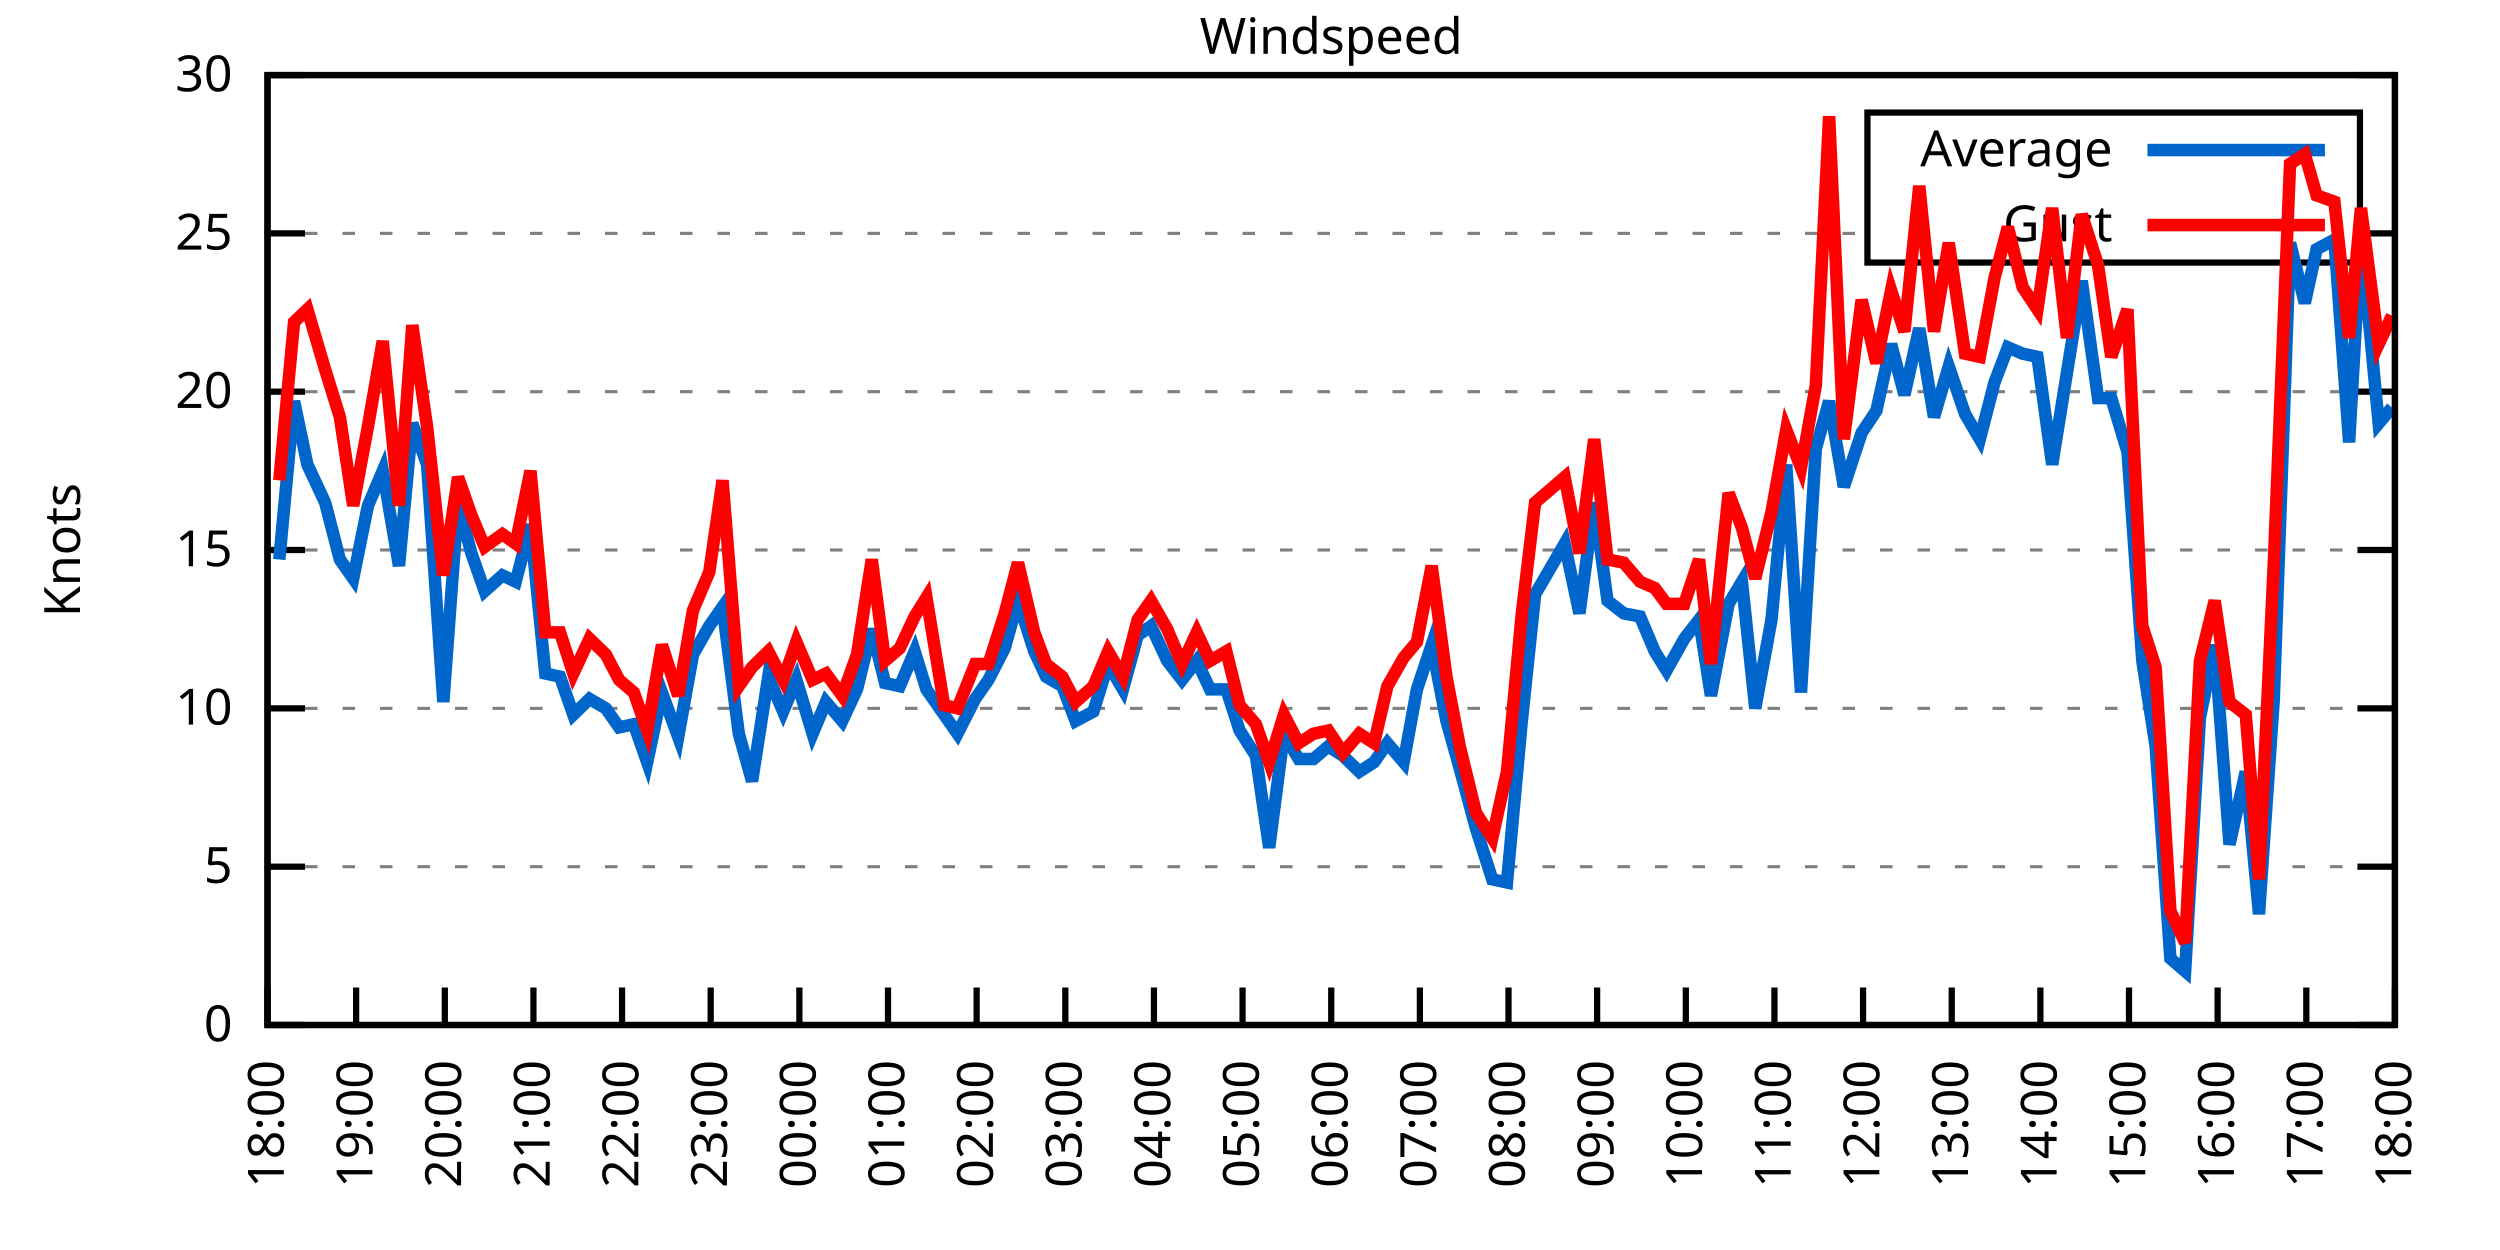
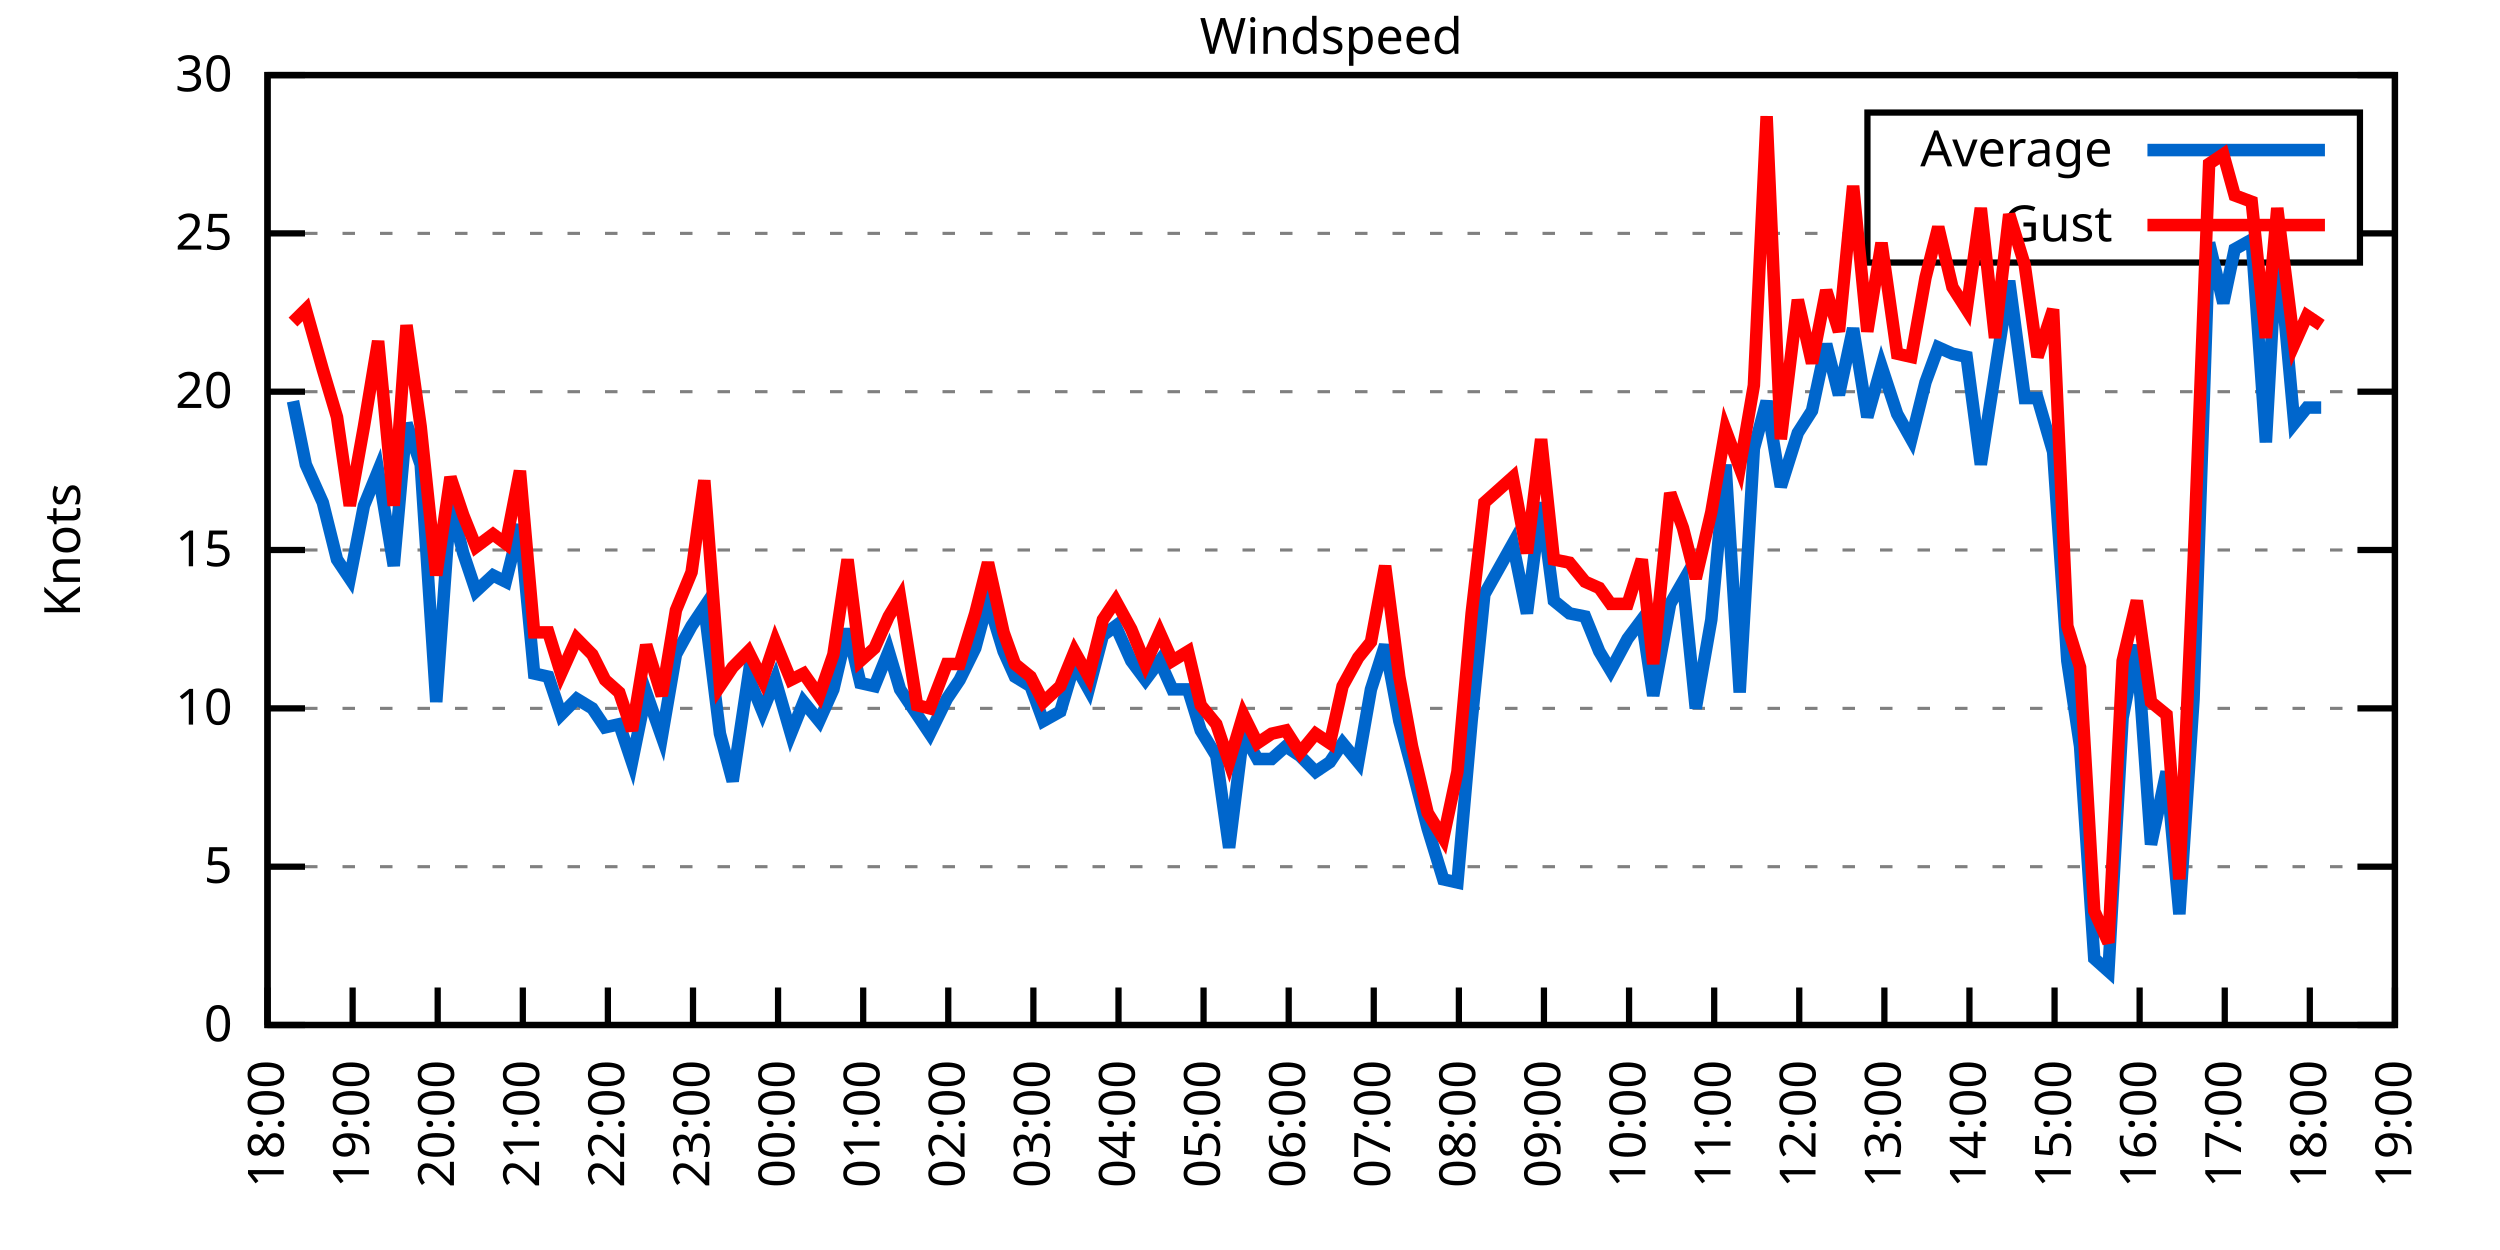
<svg xmlns="http://www.w3.org/2000/svg" xmlns:xlink="http://www.w3.org/1999/xlink" width="400" height="200" viewBox="0 0 400 200">
  <g id="gnuplot_canvas">
    <rect x="0" y="0" width="400" height="200" fill="none" />
    <defs>
      <circle id="gpDot" r="0.5" stroke-width="0.5" stroke="currentColor" />
      <path id="gpPt0" stroke-width="0.333" stroke="currentColor" d="M-1,0 h2 M0,-1 v2" />
      <path id="gpPt1" stroke-width="0.333" stroke="currentColor" d="M-1,-1 L1,1 M1,-1 L-1,1" />
      <path id="gpPt2" stroke-width="0.333" stroke="currentColor" d="M-1,0 L1,0 M0,-1 L0,1 M-1,-1 L1,1 M-1,1 L1,-1" />
      <rect id="gpPt3" stroke-width="0.333" stroke="currentColor" x="-1" y="-1" width="2" height="2" />
      <rect id="gpPt4" stroke-width="0.333" stroke="currentColor" fill="currentColor" x="-1" y="-1" width="2" height="2" />
      <circle id="gpPt5" stroke-width="0.333" stroke="currentColor" cx="0" cy="0" r="1" />
      <use xlink:href="#gpPt5" id="gpPt6" fill="currentColor" stroke="none" />
      <path id="gpPt7" stroke-width="0.333" stroke="currentColor" d="M0,-1.33 L-1.33,0.67 L1.33,0.67 z" />
      <use xlink:href="#gpPt7" id="gpPt8" fill="currentColor" stroke="none" />
      <use xlink:href="#gpPt7" id="gpPt9" stroke="currentColor" transform="rotate(180)" />
      <use xlink:href="#gpPt9" id="gpPt10" fill="currentColor" stroke="none" />
      <use xlink:href="#gpPt3" id="gpPt11" stroke="currentColor" transform="rotate(45)" />
      <use xlink:href="#gpPt11" id="gpPt12" fill="currentColor" stroke="none" />
      <path id="gpPt13" stroke-width="0.333" stroke="currentColor" d="M0,1.330 L1.265,0.411 L0.782,-1.067 L-0.782,-1.076 L-1.265,0.411 z" />
      <use xlink:href="#gpPt13" id="gpPt14" fill="currentColor" stroke="none" />
      <filter id="textbox" filterUnits="objectBoundingBox" x="0" y="0" height="1" width="1">
        <feFlood flood-color="white" flood-opacity="1" result="bgnd" />
        <feComposite in="SourceGraphic" in2="bgnd" operator="atop" />
      </filter>
      <filter id="greybox" filterUnits="objectBoundingBox" x="0" y="0" height="1" width="1">
        <feFlood flood-color="lightgrey" flood-opacity="1" result="grey" />
        <feComposite in="SourceGraphic" in2="grey" operator="atop" />
      </filter>
    </defs>
    <g fill="none" color="white" stroke="currentColor" stroke-width="1.00" stroke-linecap="butt" stroke-linejoin="miter">
</g>
    <g fill="none" color="black" stroke="currentColor" stroke-width="1.00" stroke-linecap="butt" stroke-linejoin="miter">
      <g stroke="none" shape-rendering="crispEdges">
        <polygon fill="rgb(255, 255, 255)" points="42.80,164.00 383.18,164.00 383.18,12.02 42.80,12.02 " />
      </g>
    </g>
    <g fill="none" color="black" stroke="currentColor" stroke-width="1.00" stroke-linecap="butt" stroke-linejoin="miter">
</g>
    <g fill="none" color="black" stroke="black" stroke-width="0.50" stroke-linecap="butt" stroke-linejoin="miter">
</g>
    <g fill="none" color="gray" stroke="currentColor" stroke-width="0.50" stroke-linecap="butt" stroke-linejoin="miter">
      <path stroke="gray" stroke-dasharray="2,4" class="gridline" d="M42.80,164.00 L383.19,164.00  " />
    </g>
    <g fill="none" color="gray" stroke="gray" stroke-width="1.00" stroke-linecap="butt" stroke-linejoin="miter">
</g>
    <g fill="none" color="black" stroke="currentColor" stroke-width="1.00" stroke-linecap="butt" stroke-linejoin="miter">
      <path stroke="black" d="M42.80,164.00 L48.80,164.00 M383.19,164.00 L377.19,164.00  " />
      <g transform="translate(37.20,166.60)" stroke="none" fill="black" font-family="Sans" font-size="8.00" text-anchor="end">
        <text>
          <tspan font-family="Sans"> 0</tspan>
        </text>
      </g>
    </g>
    <g fill="none" color="black" stroke="currentColor" stroke-width="1.00" stroke-linecap="butt" stroke-linejoin="miter">
</g>
    <g fill="none" color="black" stroke="black" stroke-width="0.50" stroke-linecap="butt" stroke-linejoin="miter">
</g>
    <g fill="none" color="gray" stroke="currentColor" stroke-width="0.50" stroke-linecap="butt" stroke-linejoin="miter">
      <path stroke="gray" stroke-dasharray="2,4" class="gridline" d="M42.80,138.67 L383.19,138.67  " />
    </g>
    <g fill="none" color="gray" stroke="gray" stroke-width="1.00" stroke-linecap="butt" stroke-linejoin="miter">
</g>
    <g fill="none" color="black" stroke="currentColor" stroke-width="1.00" stroke-linecap="butt" stroke-linejoin="miter">
      <path stroke="black" d="M42.80,138.67 L48.80,138.67 M383.19,138.67 L377.19,138.67  " />
      <g transform="translate(37.20,141.27)" stroke="none" fill="black" font-family="Sans" font-size="8.00" text-anchor="end">
        <text>
          <tspan font-family="Sans"> 5</tspan>
        </text>
      </g>
    </g>
    <g fill="none" color="black" stroke="currentColor" stroke-width="1.00" stroke-linecap="butt" stroke-linejoin="miter">
</g>
    <g fill="none" color="black" stroke="black" stroke-width="0.50" stroke-linecap="butt" stroke-linejoin="miter">
</g>
    <g fill="none" color="gray" stroke="currentColor" stroke-width="0.50" stroke-linecap="butt" stroke-linejoin="miter">
      <path stroke="gray" stroke-dasharray="2,4" class="gridline" d="M42.80,113.34 L383.19,113.34  " />
    </g>
    <g fill="none" color="gray" stroke="gray" stroke-width="1.00" stroke-linecap="butt" stroke-linejoin="miter">
</g>
    <g fill="none" color="black" stroke="currentColor" stroke-width="1.00" stroke-linecap="butt" stroke-linejoin="miter">
      <path stroke="black" d="M42.80,113.34 L48.80,113.34 M383.19,113.34 L377.19,113.34  " />
      <g transform="translate(37.20,115.94)" stroke="none" fill="black" font-family="Sans" font-size="8.00" text-anchor="end">
        <text>
          <tspan font-family="Sans"> 10</tspan>
        </text>
      </g>
    </g>
    <g fill="none" color="black" stroke="currentColor" stroke-width="1.00" stroke-linecap="butt" stroke-linejoin="miter">
</g>
    <g fill="none" color="black" stroke="black" stroke-width="0.50" stroke-linecap="butt" stroke-linejoin="miter">
</g>
    <g fill="none" color="gray" stroke="currentColor" stroke-width="0.50" stroke-linecap="butt" stroke-linejoin="miter">
      <path stroke="gray" stroke-dasharray="2,4" class="gridline" d="M42.80,88.00 L383.19,88.00  " />
    </g>
    <g fill="none" color="gray" stroke="gray" stroke-width="1.00" stroke-linecap="butt" stroke-linejoin="miter">
</g>
    <g fill="none" color="black" stroke="currentColor" stroke-width="1.00" stroke-linecap="butt" stroke-linejoin="miter">
      <path stroke="black" d="M42.80,88.00 L48.80,88.00 M383.19,88.00 L377.19,88.00  " />
      <g transform="translate(37.20,90.60)" stroke="none" fill="black" font-family="Sans" font-size="8.00" text-anchor="end">
        <text>
          <tspan font-family="Sans"> 15</tspan>
        </text>
      </g>
    </g>
    <g fill="none" color="black" stroke="currentColor" stroke-width="1.00" stroke-linecap="butt" stroke-linejoin="miter">
</g>
    <g fill="none" color="black" stroke="black" stroke-width="0.50" stroke-linecap="butt" stroke-linejoin="miter">
</g>
    <g fill="none" color="gray" stroke="currentColor" stroke-width="0.50" stroke-linecap="butt" stroke-linejoin="miter">
      <path stroke="gray" stroke-dasharray="2,4" class="gridline" d="M42.80,62.67 L383.19,62.67  " />
    </g>
    <g fill="none" color="gray" stroke="gray" stroke-width="1.00" stroke-linecap="butt" stroke-linejoin="miter">
</g>
    <g fill="none" color="black" stroke="currentColor" stroke-width="1.00" stroke-linecap="butt" stroke-linejoin="miter">
      <path stroke="black" d="M42.80,62.67 L48.80,62.67 M383.19,62.67 L377.19,62.67  " />
      <g transform="translate(37.20,65.27)" stroke="none" fill="black" font-family="Sans" font-size="8.00" text-anchor="end">
        <text>
          <tspan font-family="Sans"> 20</tspan>
        </text>
      </g>
    </g>
    <g fill="none" color="black" stroke="currentColor" stroke-width="1.00" stroke-linecap="butt" stroke-linejoin="miter">
</g>
    <g fill="none" color="black" stroke="black" stroke-width="0.50" stroke-linecap="butt" stroke-linejoin="miter">
</g>
    <g fill="none" color="gray" stroke="currentColor" stroke-width="0.50" stroke-linecap="butt" stroke-linejoin="miter">
      <path stroke="gray" stroke-dasharray="2,4" class="gridline" d="M42.80,37.34 L298.79,37.34 M377.59,37.34 L383.19,37.34  " />
    </g>
    <g fill="none" color="gray" stroke="gray" stroke-width="1.00" stroke-linecap="butt" stroke-linejoin="miter">
</g>
    <g fill="none" color="black" stroke="currentColor" stroke-width="1.00" stroke-linecap="butt" stroke-linejoin="miter">
      <path stroke="black" d="M42.80,37.34 L48.80,37.34 M383.19,37.34 L377.19,37.34  " />
      <g transform="translate(37.20,39.94)" stroke="none" fill="black" font-family="Sans" font-size="8.00" text-anchor="end">
        <text>
          <tspan font-family="Sans"> 25</tspan>
        </text>
      </g>
    </g>
    <g fill="none" color="black" stroke="currentColor" stroke-width="1.00" stroke-linecap="butt" stroke-linejoin="miter">
</g>
    <g fill="none" color="black" stroke="black" stroke-width="0.50" stroke-linecap="butt" stroke-linejoin="miter">
</g>
    <g fill="none" color="gray" stroke="currentColor" stroke-width="0.50" stroke-linecap="butt" stroke-linejoin="miter">
      <path stroke="gray" stroke-dasharray="2,4" class="gridline" d="M42.80,12.01 L383.19,12.01  " />
    </g>
    <g fill="none" color="gray" stroke="gray" stroke-width="1.00" stroke-linecap="butt" stroke-linejoin="miter">
</g>
    <g fill="none" color="black" stroke="currentColor" stroke-width="1.00" stroke-linecap="butt" stroke-linejoin="miter">
      <path stroke="black" d="M42.80,12.01 L48.80,12.01 M383.19,12.01 L377.19,12.01  " />
      <g transform="translate(37.20,14.61)" stroke="none" fill="black" font-family="Sans" font-size="8.00" text-anchor="end">
        <text>
          <tspan font-family="Sans"> 30</tspan>
        </text>
      </g>
    </g>
    <g fill="none" color="black" stroke="currentColor" stroke-width="1.00" stroke-linecap="butt" stroke-linejoin="miter">
      <path stroke="black" d="M42.80,164.00 L42.80,158.00  " />
      <g transform="translate(45.40,169.60) rotate(270.00)" stroke="none" fill="black" font-family="Sans" font-size="8.00" text-anchor="end">
        <text>
          <tspan font-family="Sans">18:00</tspan>
        </text>
      </g>
    </g>
    <g fill="none" color="black" stroke="currentColor" stroke-width="1.00" stroke-linecap="butt" stroke-linejoin="miter">
-       <path stroke="black" d="M56.98,164.00 L56.98,158.00  " />
-       <g transform="translate(59.58,169.60) rotate(270.00)" stroke="none" fill="black" font-family="Sans" font-size="8.00" text-anchor="end">
+       <path stroke="black" d="M56.42,164.00 L56.42,158.00  " />
+       <g transform="translate(59.02,169.60) rotate(270.00)" stroke="none" fill="black" font-family="Sans" font-size="8.00" text-anchor="end">
        <text>
          <tspan font-family="Sans">19:00</tspan>
        </text>
      </g>
    </g>
    <g fill="none" color="black" stroke="currentColor" stroke-width="1.00" stroke-linecap="butt" stroke-linejoin="miter">
-       <path stroke="black" d="M71.17,164.00 L71.17,158.00  " />
-       <g transform="translate(73.77,169.60) rotate(270.00)" stroke="none" fill="black" font-family="Sans" font-size="8.00" text-anchor="end">
+       <path stroke="black" d="M70.03,164.00 L70.03,158.00  " />
+       <g transform="translate(72.63,169.60) rotate(270.00)" stroke="none" fill="black" font-family="Sans" font-size="8.00" text-anchor="end">
        <text>
          <tspan font-family="Sans">20:00</tspan>
        </text>
      </g>
    </g>
    <g fill="none" color="black" stroke="currentColor" stroke-width="1.00" stroke-linecap="butt" stroke-linejoin="miter">
-       <path stroke="black" d="M85.35,164.00 L85.35,158.00  " />
-       <g transform="translate(87.95,169.60) rotate(270.00)" stroke="none" fill="black" font-family="Sans" font-size="8.00" text-anchor="end">
+       <path stroke="black" d="M83.65,164.00 L83.65,158.00  " />
+       <g transform="translate(86.25,169.60) rotate(270.00)" stroke="none" fill="black" font-family="Sans" font-size="8.00" text-anchor="end">
        <text>
          <tspan font-family="Sans">21:00</tspan>
        </text>
      </g>
    </g>
    <g fill="none" color="black" stroke="currentColor" stroke-width="1.00" stroke-linecap="butt" stroke-linejoin="miter">
-       <path stroke="black" d="M99.53,164.00 L99.53,158.00  " />
-       <g transform="translate(102.13,169.60) rotate(270.00)" stroke="none" fill="black" font-family="Sans" font-size="8.00" text-anchor="end">
+       <path stroke="black" d="M97.26,164.00 L97.26,158.00  " />
+       <g transform="translate(99.86,169.60) rotate(270.00)" stroke="none" fill="black" font-family="Sans" font-size="8.00" text-anchor="end">
        <text>
          <tspan font-family="Sans">22:00</tspan>
        </text>
      </g>
    </g>
    <g fill="none" color="black" stroke="currentColor" stroke-width="1.00" stroke-linecap="butt" stroke-linejoin="miter">
-       <path stroke="black" d="M113.71,164.00 L113.71,158.00  " />
-       <g transform="translate(116.31,169.60) rotate(270.00)" stroke="none" fill="black" font-family="Sans" font-size="8.00" text-anchor="end">
+       <path stroke="black" d="M110.88,164.00 L110.88,158.00  " />
+       <g transform="translate(113.48,169.60) rotate(270.00)" stroke="none" fill="black" font-family="Sans" font-size="8.00" text-anchor="end">
        <text>
          <tspan font-family="Sans">23:00</tspan>
        </text>
      </g>
    </g>
    <g fill="none" color="black" stroke="currentColor" stroke-width="1.00" stroke-linecap="butt" stroke-linejoin="miter">
-       <path stroke="black" d="M127.90,164.00 L127.90,158.00  " />
-       <g transform="translate(130.50,169.60) rotate(270.00)" stroke="none" fill="black" font-family="Sans" font-size="8.00" text-anchor="end">
+       <path stroke="black" d="M124.49,164.00 L124.49,158.00  " />
+       <g transform="translate(127.09,169.60) rotate(270.00)" stroke="none" fill="black" font-family="Sans" font-size="8.00" text-anchor="end">
        <text>
          <tspan font-family="Sans">00:00</tspan>
        </text>
      </g>
    </g>
    <g fill="none" color="black" stroke="currentColor" stroke-width="1.00" stroke-linecap="butt" stroke-linejoin="miter">
-       <path stroke="black" d="M142.08,164.00 L142.08,158.00  " />
-       <g transform="translate(144.68,169.60) rotate(270.00)" stroke="none" fill="black" font-family="Sans" font-size="8.00" text-anchor="end">
+       <path stroke="black" d="M138.11,164.00 L138.11,158.00  " />
+       <g transform="translate(140.71,169.60) rotate(270.00)" stroke="none" fill="black" font-family="Sans" font-size="8.00" text-anchor="end">
        <text>
          <tspan font-family="Sans">01:00</tspan>
        </text>
      </g>
    </g>
    <g fill="none" color="black" stroke="currentColor" stroke-width="1.00" stroke-linecap="butt" stroke-linejoin="miter">
-       <path stroke="black" d="M156.26,164.00 L156.26,158.00  " />
-       <g transform="translate(158.86,169.60) rotate(270.00)" stroke="none" fill="black" font-family="Sans" font-size="8.00" text-anchor="end">
+       <path stroke="black" d="M151.72,164.00 L151.72,158.00  " />
+       <g transform="translate(154.32,169.60) rotate(270.00)" stroke="none" fill="black" font-family="Sans" font-size="8.00" text-anchor="end">
        <text>
          <tspan font-family="Sans">02:00</tspan>
        </text>
      </g>
    </g>
    <g fill="none" color="black" stroke="currentColor" stroke-width="1.00" stroke-linecap="butt" stroke-linejoin="miter">
-       <path stroke="black" d="M170.45,164.00 L170.45,158.00  " />
-       <g transform="translate(173.05,169.60) rotate(270.00)" stroke="none" fill="black" font-family="Sans" font-size="8.00" text-anchor="end">
+       <path stroke="black" d="M165.34,164.00 L165.34,158.00  " />
+       <g transform="translate(167.94,169.60) rotate(270.00)" stroke="none" fill="black" font-family="Sans" font-size="8.00" text-anchor="end">
        <text>
          <tspan font-family="Sans">03:00</tspan>
        </text>
      </g>
    </g>
    <g fill="none" color="black" stroke="currentColor" stroke-width="1.00" stroke-linecap="butt" stroke-linejoin="miter">
-       <path stroke="black" d="M184.63,164.00 L184.63,158.00  " />
-       <g transform="translate(187.23,169.60) rotate(270.00)" stroke="none" fill="black" font-family="Sans" font-size="8.00" text-anchor="end">
+       <path stroke="black" d="M178.96,164.00 L178.96,158.00  " />
+       <g transform="translate(181.56,169.60) rotate(270.00)" stroke="none" fill="black" font-family="Sans" font-size="8.00" text-anchor="end">
        <text>
          <tspan font-family="Sans">04:00</tspan>
        </text>
      </g>
    </g>
    <g fill="none" color="black" stroke="currentColor" stroke-width="1.00" stroke-linecap="butt" stroke-linejoin="miter">
-       <path stroke="black" d="M198.81,164.00 L198.81,158.00  " />
-       <g transform="translate(201.41,169.60) rotate(270.00)" stroke="none" fill="black" font-family="Sans" font-size="8.00" text-anchor="end">
+       <path stroke="black" d="M192.57,164.00 L192.57,158.00  " />
+       <g transform="translate(195.17,169.60) rotate(270.00)" stroke="none" fill="black" font-family="Sans" font-size="8.00" text-anchor="end">
        <text>
          <tspan font-family="Sans">05:00</tspan>
        </text>
      </g>
    </g>
    <g fill="none" color="black" stroke="currentColor" stroke-width="1.00" stroke-linecap="butt" stroke-linejoin="miter">
-       <path stroke="black" d="M213.00,164.00 L213.00,158.00  " />
-       <g transform="translate(215.60,169.60) rotate(270.00)" stroke="none" fill="black" font-family="Sans" font-size="8.00" text-anchor="end">
+       <path stroke="black" d="M206.19,164.00 L206.19,158.00  " />
+       <g transform="translate(208.79,169.60) rotate(270.00)" stroke="none" fill="black" font-family="Sans" font-size="8.00" text-anchor="end">
        <text>
          <tspan font-family="Sans">06:00</tspan>
        </text>
      </g>
    </g>
    <g fill="none" color="black" stroke="currentColor" stroke-width="1.00" stroke-linecap="butt" stroke-linejoin="miter">
-       <path stroke="black" d="M227.18,164.00 L227.18,158.00  " />
-       <g transform="translate(229.78,169.60) rotate(270.00)" stroke="none" fill="black" font-family="Sans" font-size="8.00" text-anchor="end">
+       <path stroke="black" d="M219.80,164.00 L219.80,158.00  " />
+       <g transform="translate(222.40,169.60) rotate(270.00)" stroke="none" fill="black" font-family="Sans" font-size="8.00" text-anchor="end">
        <text>
          <tspan font-family="Sans">07:00</tspan>
        </text>
      </g>
    </g>
    <g fill="none" color="black" stroke="currentColor" stroke-width="1.00" stroke-linecap="butt" stroke-linejoin="miter">
-       <path stroke="black" d="M241.36,164.00 L241.36,158.00  " />
-       <g transform="translate(243.96,169.60) rotate(270.00)" stroke="none" fill="black" font-family="Sans" font-size="8.00" text-anchor="end">
+       <path stroke="black" d="M233.42,164.00 L233.42,158.00  " />
+       <g transform="translate(236.02,169.60) rotate(270.00)" stroke="none" fill="black" font-family="Sans" font-size="8.00" text-anchor="end">
        <text>
          <tspan font-family="Sans">08:00</tspan>
        </text>
      </g>
    </g>
    <g fill="none" color="black" stroke="currentColor" stroke-width="1.00" stroke-linecap="butt" stroke-linejoin="miter">
-       <path stroke="black" d="M255.54,164.00 L255.54,158.00  " />
-       <g transform="translate(258.14,169.60) rotate(270.00)" stroke="none" fill="black" font-family="Sans" font-size="8.00" text-anchor="end">
+       <path stroke="black" d="M247.03,164.00 L247.03,158.00  " />
+       <g transform="translate(249.63,169.60) rotate(270.00)" stroke="none" fill="black" font-family="Sans" font-size="8.00" text-anchor="end">
        <text>
          <tspan font-family="Sans">09:00</tspan>
        </text>
      </g>
    </g>
    <g fill="none" color="black" stroke="currentColor" stroke-width="1.00" stroke-linecap="butt" stroke-linejoin="miter">
-       <path stroke="black" d="M269.73,164.00 L269.73,158.00  " />
-       <g transform="translate(272.33,169.60) rotate(270.00)" stroke="none" fill="black" font-family="Sans" font-size="8.00" text-anchor="end">
+       <path stroke="black" d="M260.65,164.00 L260.65,158.00  " />
+       <g transform="translate(263.25,169.60) rotate(270.00)" stroke="none" fill="black" font-family="Sans" font-size="8.00" text-anchor="end">
        <text>
          <tspan font-family="Sans">10:00</tspan>
        </text>
      </g>
    </g>
    <g fill="none" color="black" stroke="currentColor" stroke-width="1.00" stroke-linecap="butt" stroke-linejoin="miter">
-       <path stroke="black" d="M283.91,164.00 L283.91,158.00  " />
-       <g transform="translate(286.51,169.60) rotate(270.00)" stroke="none" fill="black" font-family="Sans" font-size="8.00" text-anchor="end">
+       <path stroke="black" d="M274.27,164.00 L274.27,158.00  " />
+       <g transform="translate(276.87,169.60) rotate(270.00)" stroke="none" fill="black" font-family="Sans" font-size="8.00" text-anchor="end">
        <text>
          <tspan font-family="Sans">11:00</tspan>
        </text>
      </g>
    </g>
    <g fill="none" color="black" stroke="currentColor" stroke-width="1.00" stroke-linecap="butt" stroke-linejoin="miter">
-       <path stroke="black" d="M298.09,164.00 L298.09,158.00  " />
-       <g transform="translate(300.69,169.60) rotate(270.00)" stroke="none" fill="black" font-family="Sans" font-size="8.00" text-anchor="end">
+       <path stroke="black" d="M287.88,164.00 L287.88,158.00  " />
+       <g transform="translate(290.48,169.60) rotate(270.00)" stroke="none" fill="black" font-family="Sans" font-size="8.00" text-anchor="end">
        <text>
          <tspan font-family="Sans">12:00</tspan>
        </text>
      </g>
    </g>
    <g fill="none" color="black" stroke="currentColor" stroke-width="1.00" stroke-linecap="butt" stroke-linejoin="miter">
-       <path stroke="black" d="M312.28,164.00 L312.28,158.00  " />
-       <g transform="translate(314.88,169.60) rotate(270.00)" stroke="none" fill="black" font-family="Sans" font-size="8.00" text-anchor="end">
+       <path stroke="black" d="M301.50,164.00 L301.50,158.00  " />
+       <g transform="translate(304.10,169.60) rotate(270.00)" stroke="none" fill="black" font-family="Sans" font-size="8.00" text-anchor="end">
        <text>
          <tspan font-family="Sans">13:00</tspan>
        </text>
      </g>
    </g>
    <g fill="none" color="black" stroke="currentColor" stroke-width="1.00" stroke-linecap="butt" stroke-linejoin="miter">
-       <path stroke="black" d="M326.46,164.00 L326.46,158.00  " />
-       <g transform="translate(329.06,169.60) rotate(270.00)" stroke="none" fill="black" font-family="Sans" font-size="8.00" text-anchor="end">
+       <path stroke="black" d="M315.11,164.00 L315.11,158.00  " />
+       <g transform="translate(317.71,169.60) rotate(270.00)" stroke="none" fill="black" font-family="Sans" font-size="8.00" text-anchor="end">
        <text>
          <tspan font-family="Sans">14:00</tspan>
        </text>
      </g>
    </g>
    <g fill="none" color="black" stroke="currentColor" stroke-width="1.00" stroke-linecap="butt" stroke-linejoin="miter">
-       <path stroke="black" d="M340.64,164.00 L340.64,158.00  " />
-       <g transform="translate(343.24,169.60) rotate(270.00)" stroke="none" fill="black" font-family="Sans" font-size="8.00" text-anchor="end">
+       <path stroke="black" d="M328.73,164.00 L328.73,158.00  " />
+       <g transform="translate(331.33,169.60) rotate(270.00)" stroke="none" fill="black" font-family="Sans" font-size="8.00" text-anchor="end">
        <text>
          <tspan font-family="Sans">15:00</tspan>
        </text>
      </g>
    </g>
    <g fill="none" color="black" stroke="currentColor" stroke-width="1.00" stroke-linecap="butt" stroke-linejoin="miter">
-       <path stroke="black" d="M354.82,164.00 L354.82,158.00  " />
-       <g transform="translate(357.42,169.60) rotate(270.00)" stroke="none" fill="black" font-family="Sans" font-size="8.00" text-anchor="end">
+       <path stroke="black" d="M342.34,164.00 L342.34,158.00  " />
+       <g transform="translate(344.94,169.60) rotate(270.00)" stroke="none" fill="black" font-family="Sans" font-size="8.00" text-anchor="end">
        <text>
          <tspan font-family="Sans">16:00</tspan>
        </text>
      </g>
    </g>
    <g fill="none" color="black" stroke="currentColor" stroke-width="1.00" stroke-linecap="butt" stroke-linejoin="miter">
-       <path stroke="black" d="M369.01,164.00 L369.01,158.00  " />
-       <g transform="translate(371.61,169.60) rotate(270.00)" stroke="none" fill="black" font-family="Sans" font-size="8.00" text-anchor="end">
+       <path stroke="black" d="M355.96,164.00 L355.96,158.00  " />
+       <g transform="translate(358.56,169.60) rotate(270.00)" stroke="none" fill="black" font-family="Sans" font-size="8.00" text-anchor="end">
        <text>
          <tspan font-family="Sans">17:00</tspan>
+         </text>
+       </g>
+     </g>
+     <g fill="none" color="black" stroke="currentColor" stroke-width="1.00" stroke-linecap="butt" stroke-linejoin="miter">
+       <path stroke="black" d="M369.57,164.00 L369.57,158.00  " />
+       <g transform="translate(372.17,169.60) rotate(270.00)" stroke="none" fill="black" font-family="Sans" font-size="8.00" text-anchor="end">
+         <text>
+           <tspan font-family="Sans">18:00</tspan>
        </text>
      </g>
    </g>
    <g fill="none" color="black" stroke="currentColor" stroke-width="1.00" stroke-linecap="butt" stroke-linejoin="miter">
      <path stroke="black" d="M383.19,164.00 L383.19,158.00  " />
      <g transform="translate(385.79,169.60) rotate(270.00)" stroke="none" fill="black" font-family="Sans" font-size="8.00" text-anchor="end">
        <text>
-           <tspan font-family="Sans">18:00</tspan>
+           <tspan font-family="Sans">19:00</tspan>
        </text>
      </g>
    </g>
    <g fill="none" color="black" stroke="currentColor" stroke-width="1.00" stroke-linecap="butt" stroke-linejoin="miter">
</g>
    <g fill="none" color="black" stroke="currentColor" stroke-width="1.00" stroke-linecap="butt" stroke-linejoin="miter">
      <path stroke="black" d="M42.80,12.01 L42.80,164.00 L383.19,164.00 L383.19,12.01 L42.80,12.01 Z  " />
    </g>
    <g fill="none" color="black" stroke="currentColor" stroke-width="1.00" stroke-linecap="butt" stroke-linejoin="miter">
</g>
    <g fill="none" color="black" stroke="currentColor" stroke-width="1.00" stroke-linecap="butt" stroke-linejoin="miter">
      <path stroke="black" d="M298.79,42.01 L298.79,18.01 L377.59,18.01 L377.59,42.01 L298.79,42.01 Z  " />
    </g>
    <g id="Windspeed_plot_1">
      <g fill="none" color="white" stroke="black" stroke-width="2.00" stroke-linecap="butt" stroke-linejoin="miter">
</g>
      <g fill="none" color="black" stroke="currentColor" stroke-width="2.00" stroke-linecap="butt" stroke-linejoin="miter">
        <g transform="translate(337.99,26.61)" stroke="none" fill="black" font-family="Sans" font-size="8.00" text-anchor="end">
          <text>
            <tspan font-family="Sans">Average</tspan>
          </text>
        </g>
      </g>
      <g fill="none" color="black" stroke="currentColor" stroke-width="2.00" stroke-linecap="butt" stroke-linejoin="miter">
-         <path stroke="rgb(  0, 102, 204)" d="M343.59,24.01 L371.99,24.01 M44.69,89.52 L47.05,64.19 L49.18,74.33 L52.02,80.41 L54.38,89.52 L56.51,92.56   L58.87,80.91 L61.24,75.34 L63.84,90.54 L65.97,67.74 L68.33,74.33 L70.93,112.32 L73.29,80.41 L75.42,88.51   L77.55,94.59 L80.38,92.06 L82.51,93.07 L84.88,83.95 L87.24,107.76 L89.60,108.27 L91.73,114.35 L94.33,111.82   L96.93,113.34 L99.06,116.38 L101.42,115.87 L103.55,121.95 L105.91,110.80 L108.51,117.90 L110.88,104.72 L113.48,100.16   L115.61,97.12 L118.21,117.39 L120.33,124.99 L122.93,108.27 L125.30,113.84 L127.42,108.78 L130.02,117.39 L132.15,112.32   L134.75,115.36 L137.12,110.30 L139.48,100.67 L141.61,109.28 L143.97,109.79 L146.34,104.22 L148.23,110.30 L151.06,114.35   L153.19,117.39 L156.03,111.82 L158.15,108.78 L160.75,103.71 L162.88,96.11 L165.48,104.22 L167.37,108.27 L169.97,109.79   L172.10,115.36 L174.94,113.84 L177.30,106.24 L179.67,110.30 L182.03,101.68 L184.16,100.16 L186.76,105.74 L189.12,108.78   L191.48,105.74 L193.61,110.30 L196.21,110.30 L198.34,116.88 L200.94,120.94 L203.07,135.63 L205.43,117.39 L207.79,121.44   L210.16,121.44 L212.52,119.42 L214.89,120.94 L217.49,123.47 L219.85,121.95 L221.98,118.91 L224.58,121.95 L226.71,110.30   L229.07,103.20 L231.43,115.36 L233.56,122.96 L236.16,132.59 L238.76,140.69 L241.12,141.20 L243.49,115.36 L245.62,95.10   L250.34,86.99 L252.71,98.14 L255.07,80.41 L257.20,96.11 L259.80,98.14 L262.40,98.64 L264.76,104.22 L266.65,107.26   L269.49,102.19 L271.85,99.15 L273.75,111.31 L276.58,96.62 L278.71,93.07 L280.84,113.34 L283.44,99.15 L285.80,74.33   L288.16,110.80 L290.53,71.79 L292.66,64.19 L295.02,77.87 L297.86,69.26 L300.22,65.71 L302.58,55.07 L304.71,63.18   L307.08,52.54 L309.44,66.73 L311.80,58.62 L314.40,66.22 L316.77,70.27 L319.13,61.15 L321.26,55.58 L323.62,56.59   L325.99,57.10 L328.35,74.33 L330.71,59.63 L333.08,44.94 L335.68,63.69 L337.80,63.69 L340.40,72.30 L342.77,105.74   L344.90,119.42 L347.26,153.36 L349.62,155.39 L351.99,114.86 L354.35,103.20 L356.72,135.12 L359.32,123.47 L361.44,146.27   L363.81,111.82 L366.41,38.86 L368.77,48.49 L370.66,39.87 L373.50,38.35 L375.86,70.78 L377.75,37.85 L380.59,67.74   L382.72,65.21  " />
+         <path stroke="rgb(  0, 102, 204)" d="M343.59,24.01 L371.99,24.01 M46.88,64.19 L48.93,74.33 L51.65,80.41 L53.92,89.52 L55.96,92.56 L58.23,80.91   L60.50,75.34 L63.00,90.54 L65.04,67.74 L67.31,74.33 L69.80,112.32 L72.07,80.41 L74.12,88.51 L76.16,94.59   L78.88,92.06 L80.92,93.07 L83.19,83.95 L85.46,107.76 L87.73,108.27 L89.77,114.35 L92.27,111.82 L94.77,113.34   L96.81,116.38 L99.08,115.87 L101.12,121.95 L103.39,110.80 L105.89,117.90 L108.15,104.72 L110.65,100.16 L112.69,97.12   L115.19,117.39 L117.23,124.99 L119.73,108.27 L122.00,113.84 L124.04,108.78 L126.54,117.39 L128.58,112.32 L131.07,115.36   L133.34,110.30 L135.61,100.67 L137.66,109.28 L139.92,109.79 L142.19,104.22 L144.01,110.30 L146.73,114.35 L148.77,117.39   L151.50,111.82 L153.54,108.78 L156.04,103.71 L158.08,96.11 L160.57,104.22 L162.39,108.27 L164.89,109.79 L166.93,115.36   L169.65,113.84 L171.92,106.24 L174.19,110.30 L176.46,101.68 L178.50,100.16 L181.00,105.74 L183.27,108.78 L185.54,105.74   L187.58,110.30 L190.08,110.30 L192.12,116.88 L194.61,120.94 L196.66,135.63 L198.93,117.39 L201.19,121.44 L203.46,121.44   L205.73,119.42 L208.00,120.94 L210.50,123.47 L212.77,121.95 L214.81,118.91 L217.31,121.95 L219.35,110.30 L221.62,103.20   L223.89,115.36 L225.93,122.96 L228.43,132.59 L230.92,140.69 L233.19,141.20 L235.46,115.36 L237.50,95.10 L242.04,86.99   L244.31,98.14 L246.58,80.41 L248.62,96.11 L251.12,98.14 L253.61,98.64 L255.88,104.22 L257.70,107.26 L260.42,102.19   L262.69,99.15 L264.51,111.31 L267.23,96.62 L269.27,93.07 L271.32,113.34 L273.81,99.15 L276.08,74.33 L278.35,110.80   L280.62,71.79 L282.66,64.19 L284.93,77.87 L287.65,69.26 L289.92,65.71 L292.19,55.07 L294.23,63.18 L296.50,52.54   L298.77,66.73 L301.04,58.62 L303.54,66.22 L305.81,70.27 L308.08,61.15 L310.12,55.58 L312.39,56.59 L314.66,57.10   L316.93,74.33 L319.20,59.63 L321.47,44.94 L323.96,63.69 L326.00,63.69 L328.50,72.30 L330.77,105.74 L332.81,119.42   L335.08,153.36 L337.35,155.39 L339.62,114.86 L341.89,103.20 L344.16,135.12 L346.65,123.47 L348.70,146.27 L350.97,111.82   L353.46,38.86 L355.73,48.49 L357.55,39.87 L360.27,38.35 L362.54,70.78 L364.36,37.85 L367.08,67.74 L369.12,65.21   L371.39,65.21  " />
      </g>
    </g>
    <g id="Windspeed_plot_2">
      <g fill="none" color="black" stroke="currentColor" stroke-width="2.00" stroke-linecap="butt" stroke-linejoin="miter">
        <g transform="translate(337.99,38.61)" stroke="none" fill="black" font-family="Sans" font-size="8.00" text-anchor="end">
          <text>
            <tspan font-family="Sans">Gust</tspan>
          </text>
        </g>
      </g>
      <g fill="none" color="black" stroke="currentColor" stroke-width="2.00" stroke-linecap="butt" stroke-linejoin="miter">
-         <path stroke="rgb(255,   0,   0)" d="M343.59,36.01 L371.99,36.01 M44.69,76.86 L47.05,51.53 L49.18,49.50 L52.02,59.13 L54.38,66.73 L56.51,80.91   L58.87,68.25 L61.24,54.57 L63.84,80.91 L65.97,52.03 L68.33,68.25 L70.93,92.06 L73.29,76.35 L75.42,82.43   L77.55,87.50 L80.38,85.47 L82.51,86.99 L84.88,75.34 L87.24,101.18 L89.60,101.18 L91.73,107.76 L94.33,102.19   L96.93,104.72 L99.06,108.78 L101.42,110.80 L103.55,116.88 L105.91,103.20 L108.51,111.31 L110.88,97.63 L113.48,91.55   L115.61,76.86 L118.21,109.79 L120.33,106.75 L122.93,104.22 L125.30,108.78 L127.42,102.70 L130.02,108.78 L132.15,107.76   L134.75,111.31 L137.12,104.72 L139.48,89.52 L141.61,105.74 L143.97,103.71 L146.34,98.64 L148.23,95.60 L151.06,112.83   L153.19,113.34 L156.03,106.24 L158.15,106.24 L160.75,98.14 L162.88,90.03 L165.48,101.18 L167.37,106.24 L169.97,108.27   L172.10,112.32 L174.94,109.79 L177.30,104.22 L179.67,108.27 L182.03,99.15 L184.16,96.11 L186.76,100.67 L189.12,106.24   L191.48,101.18 L193.61,105.74 L196.21,104.22 L198.34,112.83 L200.94,115.87 L203.07,121.95 L205.43,114.35 L207.79,118.91   L210.16,117.39 L212.52,116.88 L214.89,120.43 L217.49,117.39 L219.85,118.91 L221.98,109.79 L224.58,105.23 L226.71,102.70   L229.07,90.54 L231.43,108.27 L233.56,119.42 L236.16,130.06 L238.76,134.11 L241.12,123.47 L243.49,98.14 L245.62,80.41   L250.34,76.35 L252.71,88.51 L255.07,70.27 L257.20,89.52 L259.80,90.03 L262.40,93.07 L264.76,94.08 L266.65,96.62   L269.49,96.62 L271.85,89.52 L273.75,106.24 L276.58,78.89 L278.71,84.46 L280.84,92.56 L283.44,81.93 L285.80,68.75   L288.16,74.83 L290.53,61.66 L292.66,18.60 L295.02,70.27 L297.86,47.98 L300.22,58.11 L302.58,46.46 L304.71,53.05   L307.08,29.74 L309.44,53.05 L311.80,38.86 L314.40,56.59 L316.77,57.10 L319.13,44.43 L321.26,36.33 L323.62,45.95   L325.99,49.50 L328.35,33.29 L330.71,54.06 L333.08,34.30 L335.68,42.41 L337.80,57.10 L340.40,49.50 L342.77,100.16   L344.90,106.75 L347.26,145.76 L349.62,150.83 L351.99,105.74 L354.35,96.11 L356.72,112.32 L359.32,114.35 L361.44,140.69   L363.81,90.03 L366.41,26.20 L368.77,24.68 L370.66,31.26 L373.50,32.28 L375.86,54.06 L377.75,33.29 L380.59,55.07   L382.72,50.51  " />
+         <path stroke="rgb(255,   0,   0)" d="M343.59,36.01 L371.99,36.01 M46.88,51.53 L48.93,49.50 L51.65,59.13 L53.92,66.73 L55.96,80.91 L58.23,68.25   L60.50,54.57 L63.00,80.91 L65.04,52.03 L67.31,68.25 L69.80,92.06 L72.07,76.35 L74.12,82.43 L76.16,87.50   L78.88,85.47 L80.92,86.99 L83.19,75.34 L85.46,101.18 L87.73,101.18 L89.77,107.76 L92.27,102.19 L94.77,104.72   L96.81,108.78 L99.08,110.80 L101.12,116.88 L103.39,103.20 L105.89,111.31 L108.15,97.63 L110.65,91.55 L112.69,76.86   L115.19,109.79 L117.23,106.75 L119.73,104.22 L122.00,108.78 L124.04,102.70 L126.54,108.78 L128.58,107.76 L131.07,111.31   L133.34,104.72 L135.61,89.52 L137.66,105.74 L139.92,103.71 L142.19,98.64 L144.01,95.60 L146.73,112.83 L148.77,113.34   L151.50,106.24 L153.54,106.24 L156.04,98.14 L158.08,90.03 L160.57,101.18 L162.39,106.24 L164.89,108.27 L166.93,112.32   L169.65,109.79 L171.92,104.22 L174.19,108.27 L176.46,99.15 L178.50,96.11 L181.00,100.67 L183.27,106.24 L185.54,101.18   L187.58,105.74 L190.08,104.22 L192.12,112.83 L194.61,115.87 L196.66,121.95 L198.93,114.35 L201.19,118.91 L203.46,117.39   L205.73,116.88 L208.00,120.43 L210.50,117.39 L212.77,118.91 L214.81,109.79 L217.31,105.23 L219.35,102.70 L221.62,90.54   L223.89,108.27 L225.93,119.42 L228.43,130.06 L230.92,134.11 L233.19,123.47 L235.46,98.14 L237.50,80.41 L242.04,76.35   L244.31,88.51 L246.58,70.27 L248.62,89.52 L251.12,90.03 L253.61,93.07 L255.88,94.08 L257.70,96.62 L260.42,96.62   L262.69,89.52 L264.51,106.24 L267.23,78.89 L269.27,84.46 L271.32,92.56 L273.81,81.93 L276.08,68.75 L278.35,74.83   L280.62,61.66 L282.66,18.60 L284.93,70.27 L287.65,47.98 L289.92,58.11 L292.19,46.46 L294.23,53.05 L296.50,29.74   L298.77,53.05 L301.04,38.86 L303.54,56.59 L305.81,57.10 L308.08,44.43 L310.12,36.33 L312.39,45.95 L314.66,49.50   L316.93,33.29 L319.20,54.06 L321.47,34.30 L323.96,42.41 L326.00,57.10 L328.50,49.50 L330.77,100.16 L332.81,106.75   L335.08,145.76 L337.35,150.83 L339.62,105.74 L341.89,96.11 L344.16,112.32 L346.65,114.35 L348.70,140.69 L350.97,90.03   L353.46,26.20 L355.73,24.68 L357.55,31.26 L360.27,32.28 L362.54,54.06 L364.36,33.29 L367.08,55.07 L369.12,50.51   L371.39,52.03  " />
      </g>
    </g>
    <g fill="none" color="black" stroke="currentColor" stroke-width="2.00" stroke-linecap="butt" stroke-linejoin="miter">
</g>
    <g fill="none" color="black" stroke="black" stroke-width="1.00" stroke-linecap="butt" stroke-linejoin="miter">
</g>
    <g fill="none" color="black" stroke="currentColor" stroke-width="1.00" stroke-linecap="butt" stroke-linejoin="miter">
      <path stroke="black" d="M42.80,12.01 L42.80,164.00 L383.19,164.00 L383.19,12.01 L42.80,12.01 Z  " />
      <g transform="translate(12.80,88.01) rotate(270.00)" stroke="none" fill="black" font-family="Sans" font-size="8.00" text-anchor="middle">
        <text>
          <tspan font-family="Sans">Knots</tspan>
        </text>
      </g>
    </g>
    <g fill="none" color="black" stroke="currentColor" stroke-width="1.00" stroke-linecap="butt" stroke-linejoin="miter">
</g>
    <g fill="none" color="black" stroke="currentColor" stroke-width="1.00" stroke-linecap="butt" stroke-linejoin="miter">
      <g transform="translate(212.99,8.61)" stroke="none" fill="black" font-family="Sans" font-size="8.00" text-anchor="middle">
        <text>
          <tspan font-family="Sans">Windspeed</tspan>
        </text>
      </g>
    </g>
    <g fill="none" color="black" stroke="currentColor" stroke-width="1.00" stroke-linecap="butt" stroke-linejoin="miter">
</g>
  </g>
</svg>
